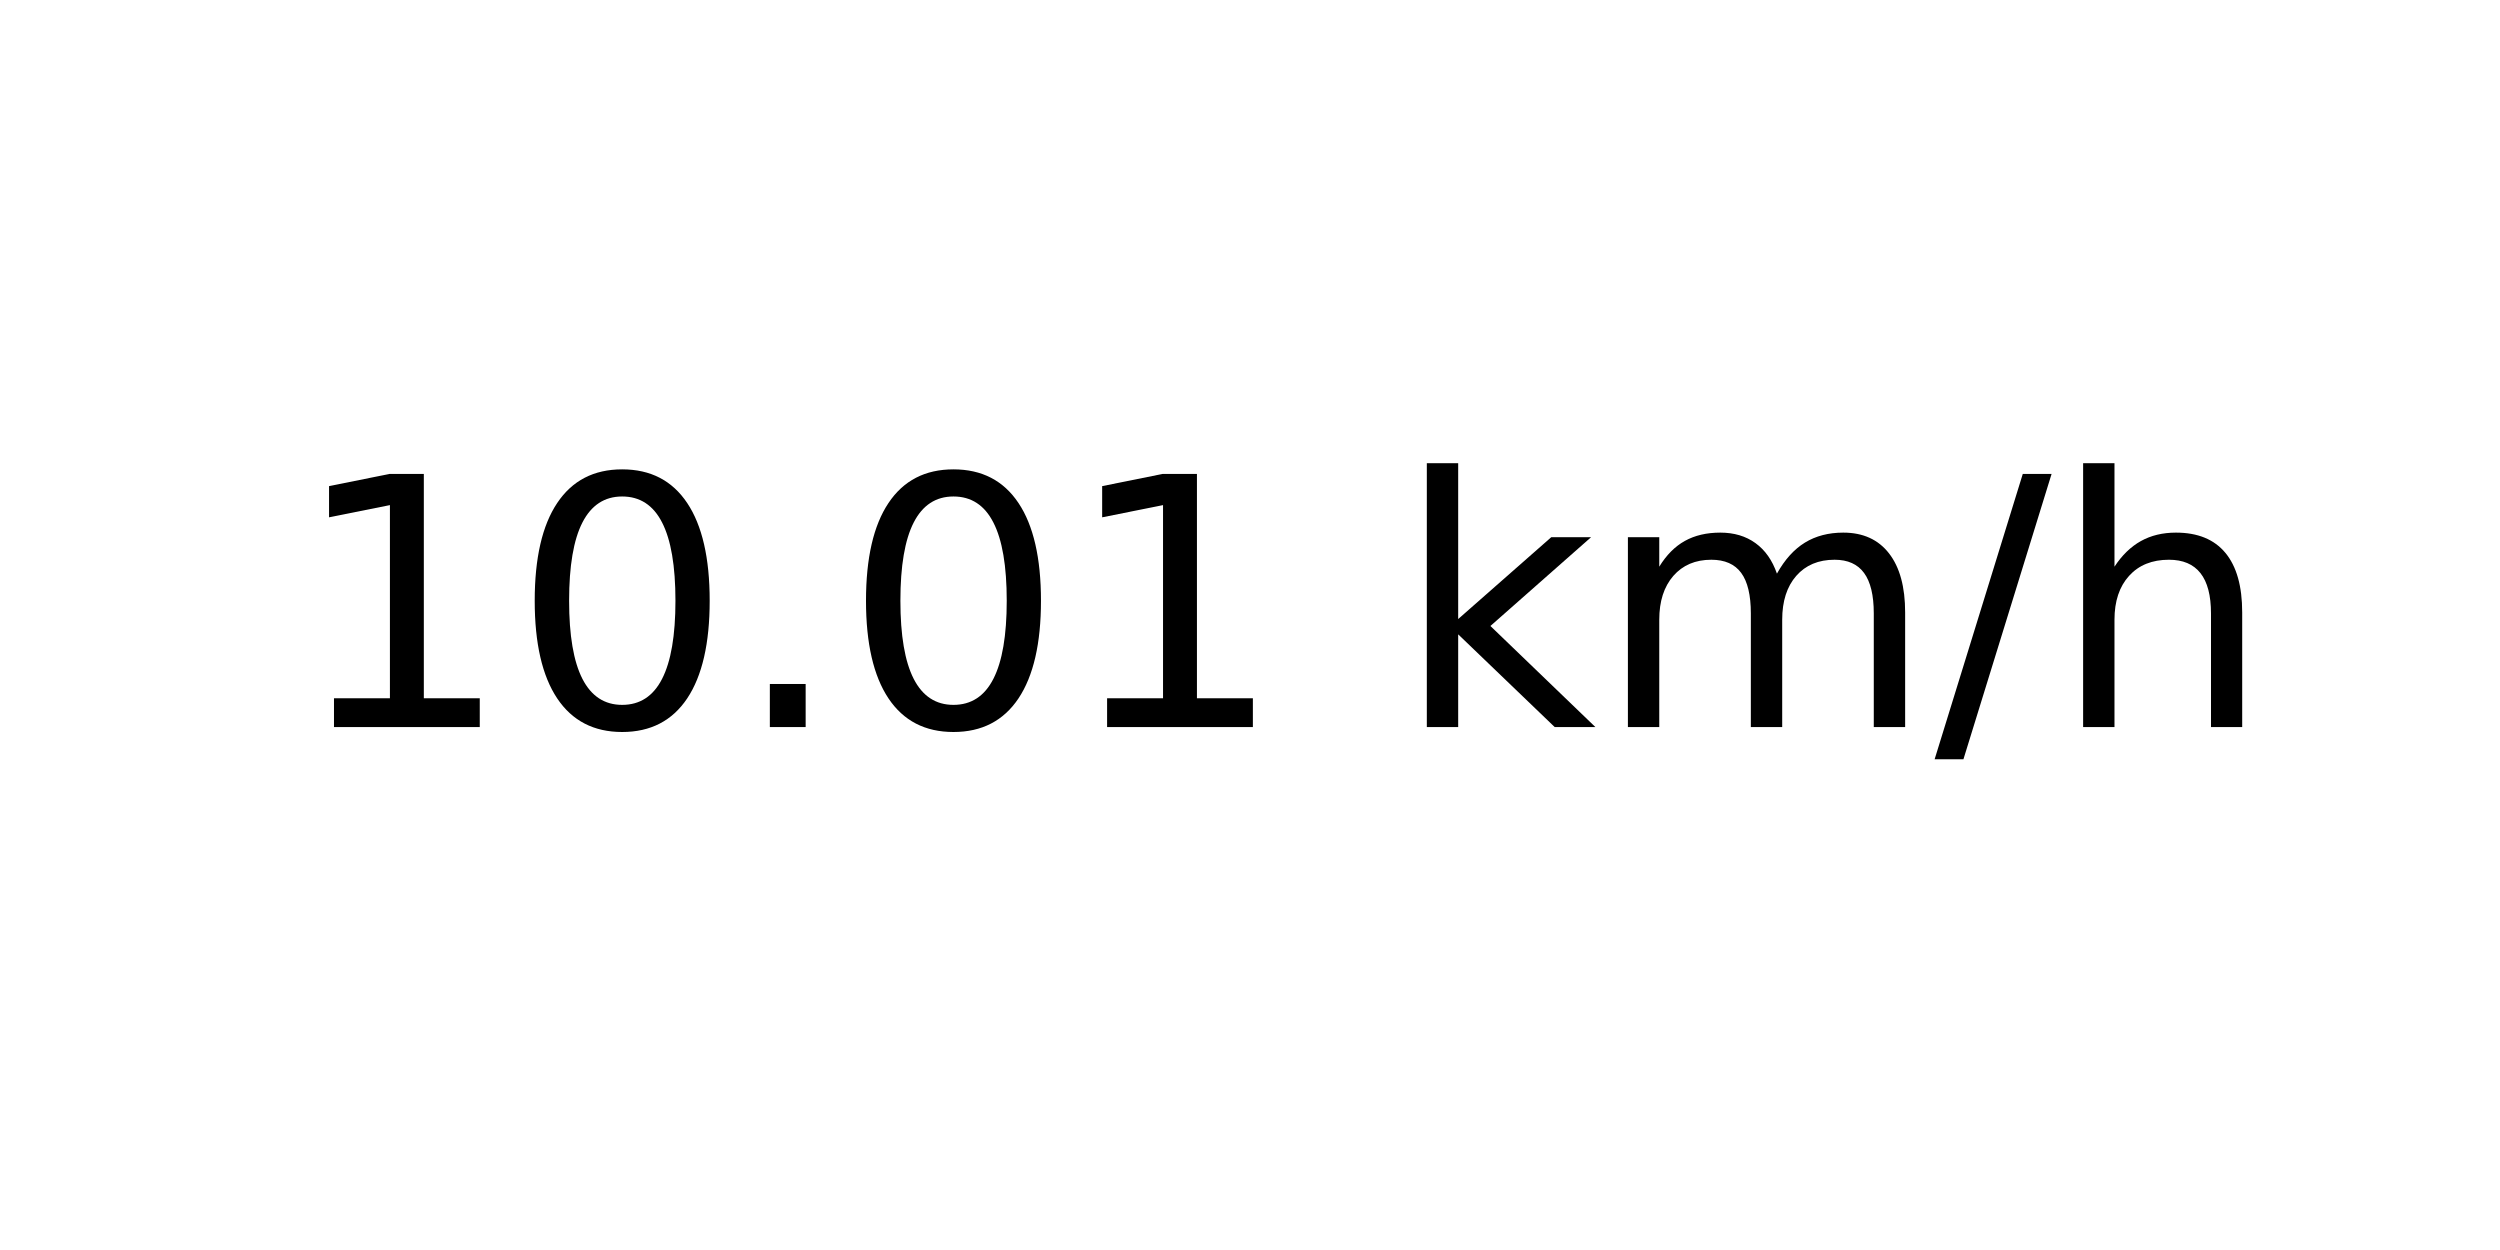
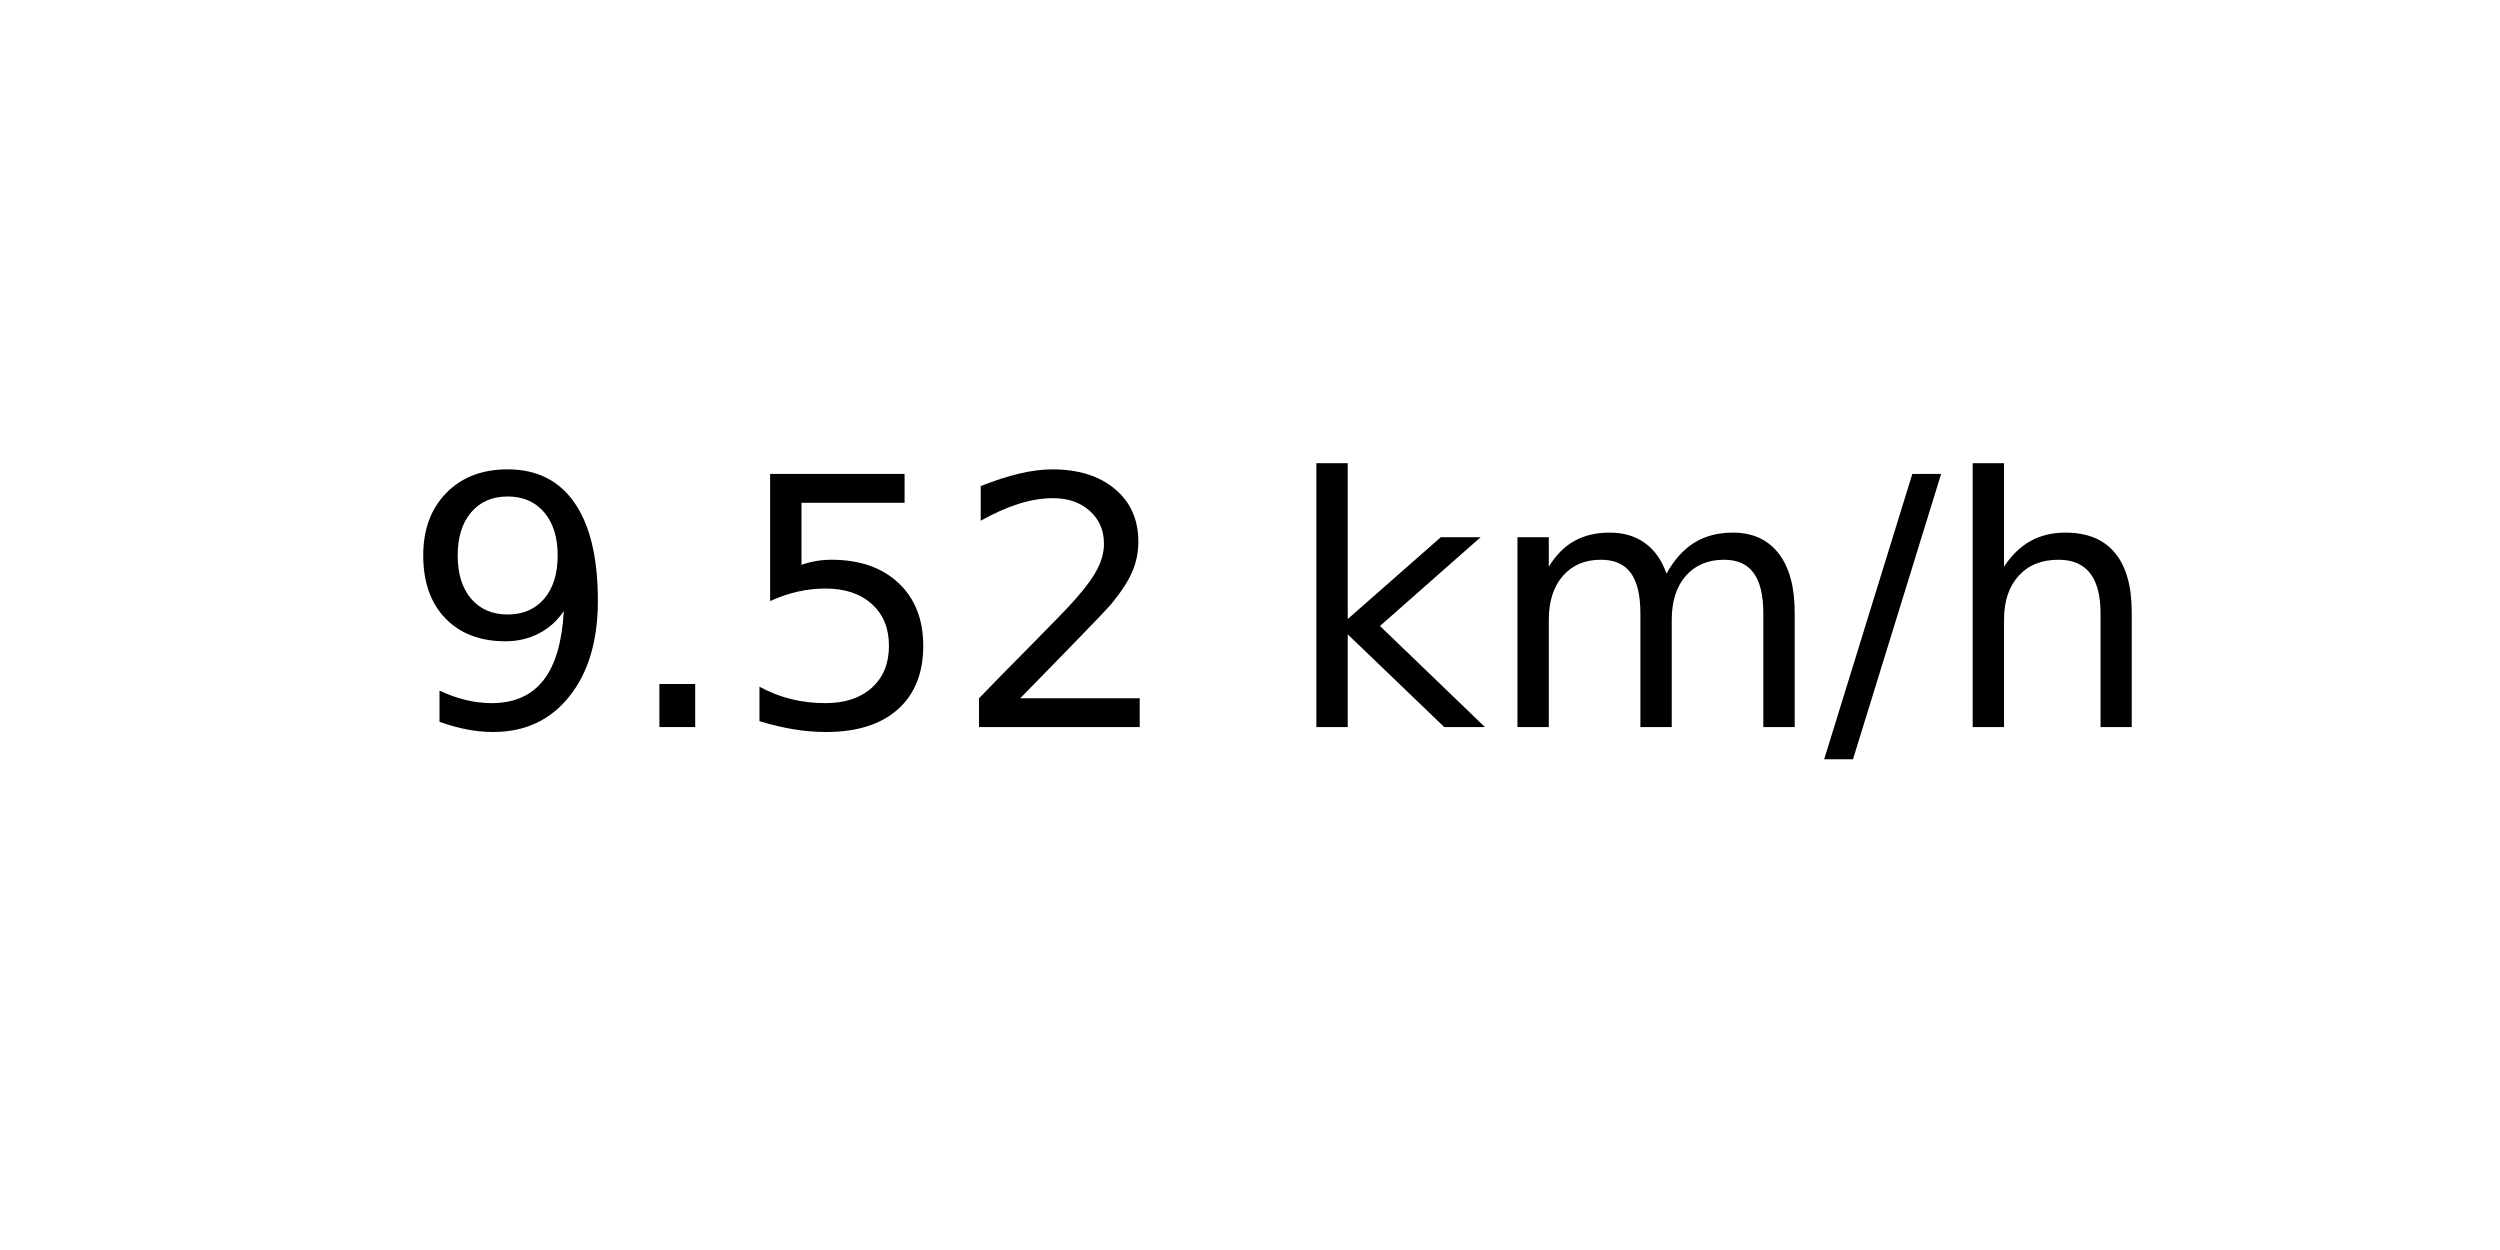
<svg xmlns="http://www.w3.org/2000/svg" xmlns:xlink="http://www.w3.org/1999/xlink" width="72pt" height="36pt" viewBox="0 0 72 36" version="1.1">
  <defs>
    <style type="text/css">*{stroke-linejoin: round; stroke-linecap: butt}</style>
  </defs>
  <g id="figure_1">
    <g id="axes_1">
      <g id="text_1">
-         <g transform="translate(8.378125 20.93937) scale(0.1 -0.1)">
+         <g transform="translate(11.55937 20.93937) scale(0.1 -0.1)">
          <defs>
-             <path id="DejaVuSans-31" d="M 794 531  L 1825 531  L 1825 4091  L 703 3866  L 703 4441  L 1819 4666  L 2450 4666  L 2450 531  L 3481 531  L 3481 0  L 794 0  L 794 531  z " transform="scale(0.015625)" />
-             <path id="DejaVuSans-30" d="M 2034 4250  Q 1547 4250 1301 3770  Q 1056 3291 1056 2328  Q 1056 1369 1301 889  Q 1547 409 2034 409  Q 2525 409 2770 889  Q 3016 1369 3016 2328  Q 3016 3291 2770 3770  Q 2525 4250 2034 4250  z M 2034 4750  Q 2819 4750 3233 4129  Q 3647 3509 3647 2328  Q 3647 1150 3233 529  Q 2819 -91 2034 -91  Q 1250 -91 836 529  Q 422 1150 422 2328  Q 422 3509 836 4129  Q 1250 4750 2034 4750  z " transform="scale(0.015625)" />
+             <path id="DejaVuSans-39" d="M 703 97  L 703 672  Q 941 559 1184 500  Q 1428 441 1663 441  Q 2288 441 2617 861  Q 2947 1281 2994 2138  Q 2813 1869 2534 1725  Q 2256 1581 1919 1581  Q 1219 1581 811 2004  Q 403 2428 403 3163  Q 403 3881 828 4315  Q 1253 4750 1959 4750  Q 2769 4750 3195 4129  Q 3622 3509 3622 2328  Q 3622 1225 3098 567  Q 2575 -91 1691 -91  Q 1453 -91 1209 -44  Q 966 3 703 97  z M 1959 2075  Q 2384 2075 2632 2365  Q 2881 2656 2881 3163  Q 2881 3666 2632 3958  Q 2384 4250 1959 4250  Q 1534 4250 1286 3958  Q 1038 3666 1038 3163  Q 1038 2656 1286 2365  Q 1534 2075 1959 2075  z " transform="scale(0.015625)" />
            <path id="DejaVuSans-2e" d="M 684 794  L 1344 794  L 1344 0  L 684 0  L 684 794  z " transform="scale(0.015625)" />
+             <path id="DejaVuSans-35" d="M 691 4666  L 3169 4666  L 3169 4134  L 1269 4134  L 1269 2991  Q 1406 3038 1543 3061  Q 1681 3084 1819 3084  Q 2600 3084 3056 2656  Q 3513 2228 3513 1497  Q 3513 744 3044 326  Q 2575 -91 1722 -91  Q 1428 -91 1123 -41  Q 819 9 494 109  L 494 744  Q 775 591 1075 516  Q 1375 441 1709 441  Q 2250 441 2565 725  Q 2881 1009 2881 1497  Q 2881 1984 2565 2268  Q 2250 2553 1709 2553  Q 1456 2553 1204 2497  Q 953 2441 691 2322  L 691 4666  z " transform="scale(0.015625)" />
+             <path id="DejaVuSans-32" d="M 1228 531  L 3431 531  L 3431 0  L 469 0  L 469 531  Q 828 903 1448 1529  Q 2069 2156 2228 2338  Q 2531 2678 2651 2914  Q 2772 3150 2772 3378  Q 2772 3750 2511 3984  Q 2250 4219 1831 4219  Q 1534 4219 1204 4116  Q 875 4013 500 3803  L 500 4441  Q 881 4594 1212 4672  Q 1544 4750 1819 4750  Q 2544 4750 2975 4387  Q 3406 4025 3406 3419  Q 3406 3131 3298 2873  Q 3191 2616 2906 2266  Q 2828 2175 2409 1742  Q 1991 1309 1228 531  z " transform="scale(0.015625)" />
            <path id="DejaVuSans-20" transform="scale(0.015625)" />
            <path id="DejaVuSans-6b" d="M 581 4863  L 1159 4863  L 1159 1991  L 2875 3500  L 3609 3500  L 1753 1863  L 3688 0  L 2938 0  L 1159 1709  L 1159 0  L 581 0  L 581 4863  z " transform="scale(0.015625)" />
            <path id="DejaVuSans-6d" d="M 3328 2828  Q 3544 3216 3844 3400  Q 4144 3584 4550 3584  Q 5097 3584 5394 3201  Q 5691 2819 5691 2113  L 5691 0  L 5113 0  L 5113 2094  Q 5113 2597 4934 2840  Q 4756 3084 4391 3084  Q 3944 3084 3684 2787  Q 3425 2491 3425 1978  L 3425 0  L 2847 0  L 2847 2094  Q 2847 2600 2669 2842  Q 2491 3084 2119 3084  Q 1678 3084 1418 2786  Q 1159 2488 1159 1978  L 1159 0  L 581 0  L 581 3500  L 1159 3500  L 1159 2956  Q 1356 3278 1631 3431  Q 1906 3584 2284 3584  Q 2666 3584 2933 3390  Q 3200 3197 3328 2828  z " transform="scale(0.015625)" />
            <path id="DejaVuSans-2f" d="M 1625 4666  L 2156 4666  L 531 -594  L 0 -594  L 1625 4666  z " transform="scale(0.015625)" />
            <path id="DejaVuSans-68" d="M 3513 2113  L 3513 0  L 2938 0  L 2938 2094  Q 2938 2591 2744 2837  Q 2550 3084 2163 3084  Q 1697 3084 1428 2787  Q 1159 2491 1159 1978  L 1159 0  L 581 0  L 581 4863  L 1159 4863  L 1159 2956  Q 1366 3272 1645 3428  Q 1925 3584 2291 3584  Q 2894 3584 3203 3211  Q 3513 2838 3513 2113  z " transform="scale(0.015625)" />
          </defs>
-           <use xlink:href="#DejaVuSans-31" />
-           <use xlink:href="#DejaVuSans-30" x="63.623" />
-           <use xlink:href="#DejaVuSans-2e" x="127.246" />
-           <use xlink:href="#DejaVuSans-30" x="159.033" />
-           <use xlink:href="#DejaVuSans-31" x="222.656" />
-           <use xlink:href="#DejaVuSans-20" x="286.279" />
-           <use xlink:href="#DejaVuSans-6b" x="318.066" />
-           <use xlink:href="#DejaVuSans-6d" x="375.977" />
-           <use xlink:href="#DejaVuSans-2f" x="473.389" />
-           <use xlink:href="#DejaVuSans-68" x="507.08" />
+           <use xlink:href="#DejaVuSans-39" />
+           <use xlink:href="#DejaVuSans-2e" x="63.623" />
+           <use xlink:href="#DejaVuSans-35" x="95.41" />
+           <use xlink:href="#DejaVuSans-32" x="159.033" />
+           <use xlink:href="#DejaVuSans-20" x="222.656" />
+           <use xlink:href="#DejaVuSans-6b" x="254.443" />
+           <use xlink:href="#DejaVuSans-6d" x="312.354" />
+           <use xlink:href="#DejaVuSans-2f" x="409.766" />
+           <use xlink:href="#DejaVuSans-68" x="443.457" />
        </g>
      </g>
    </g>
  </g>
</svg>
